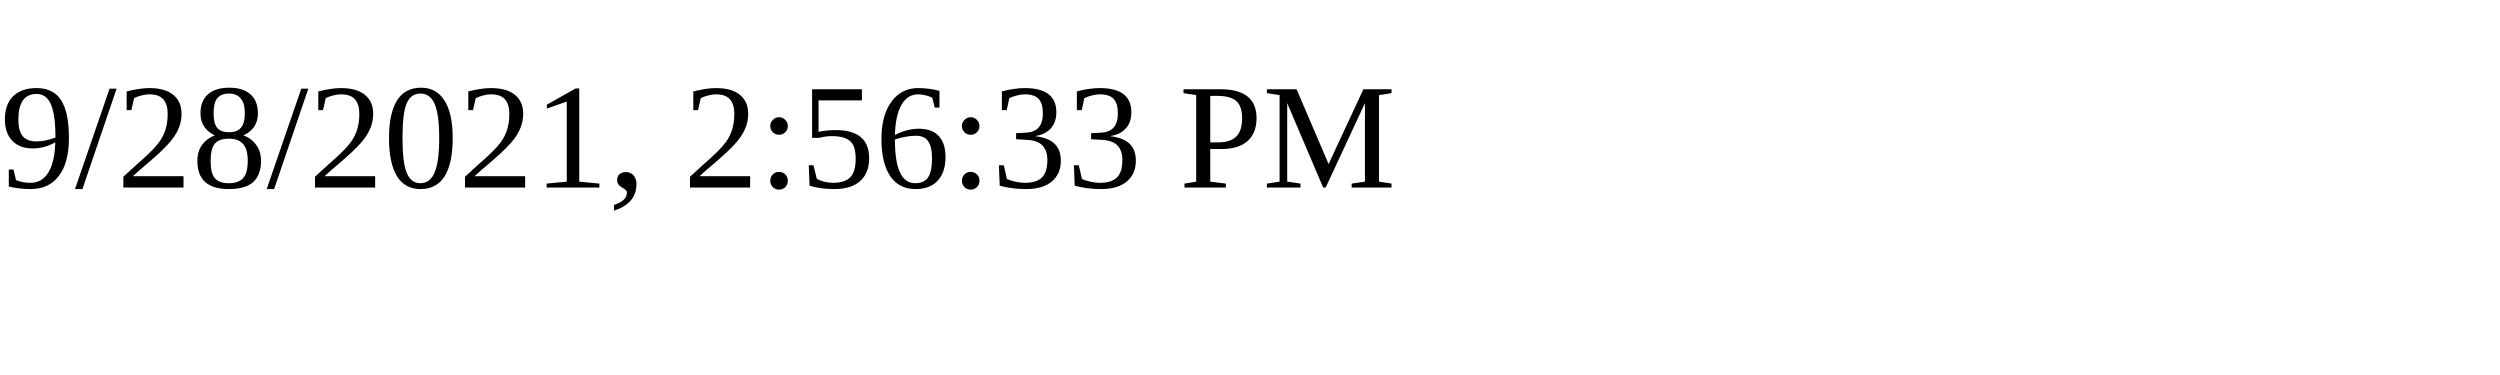
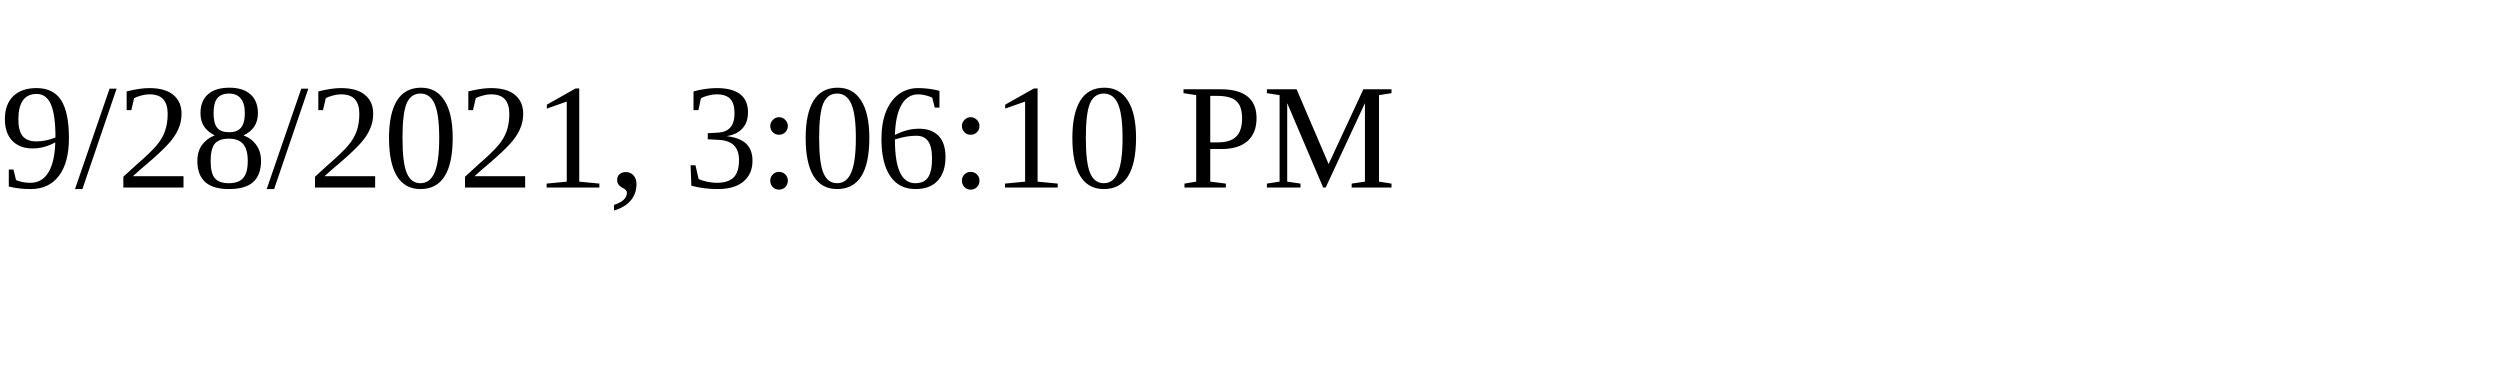
<svg xmlns="http://www.w3.org/2000/svg" height="30" width="200">
-   <text x="0" y="15">9/28/2021, 2:56:33 PM</text>
+   <text x="0" y="15">9/28/2021, 3:06:10 PM</text>
</svg>
